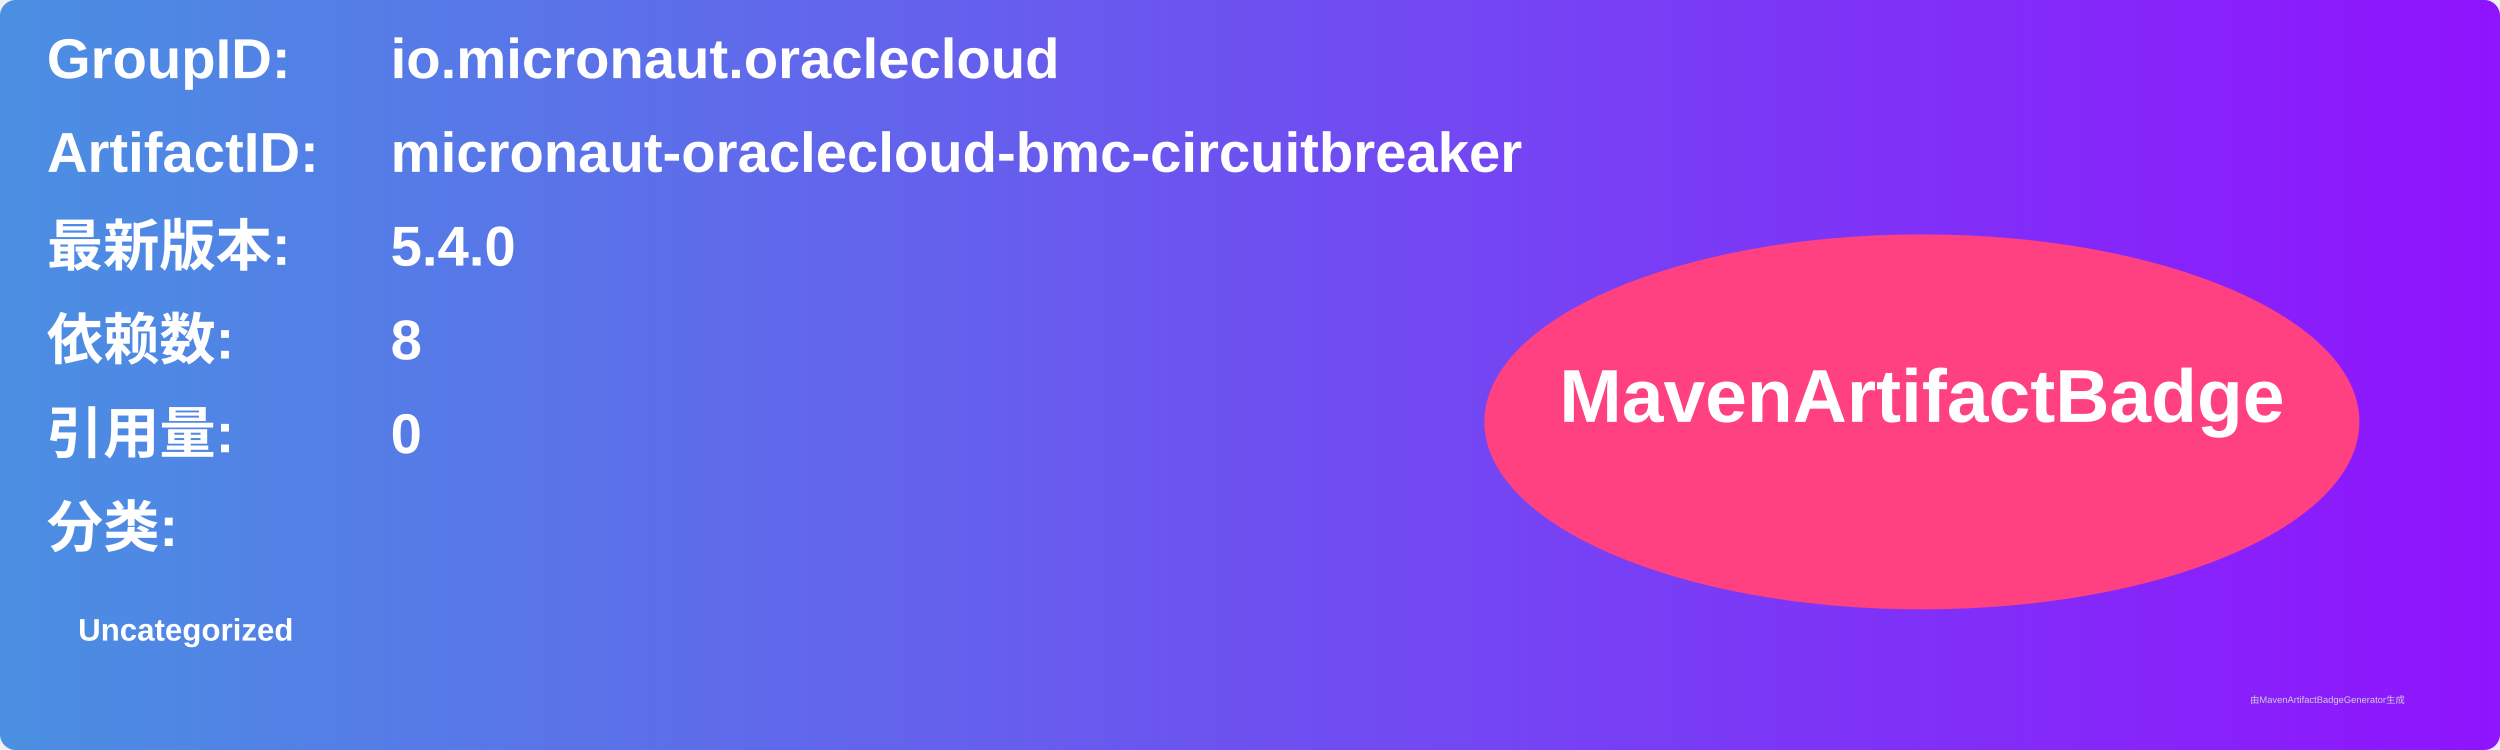
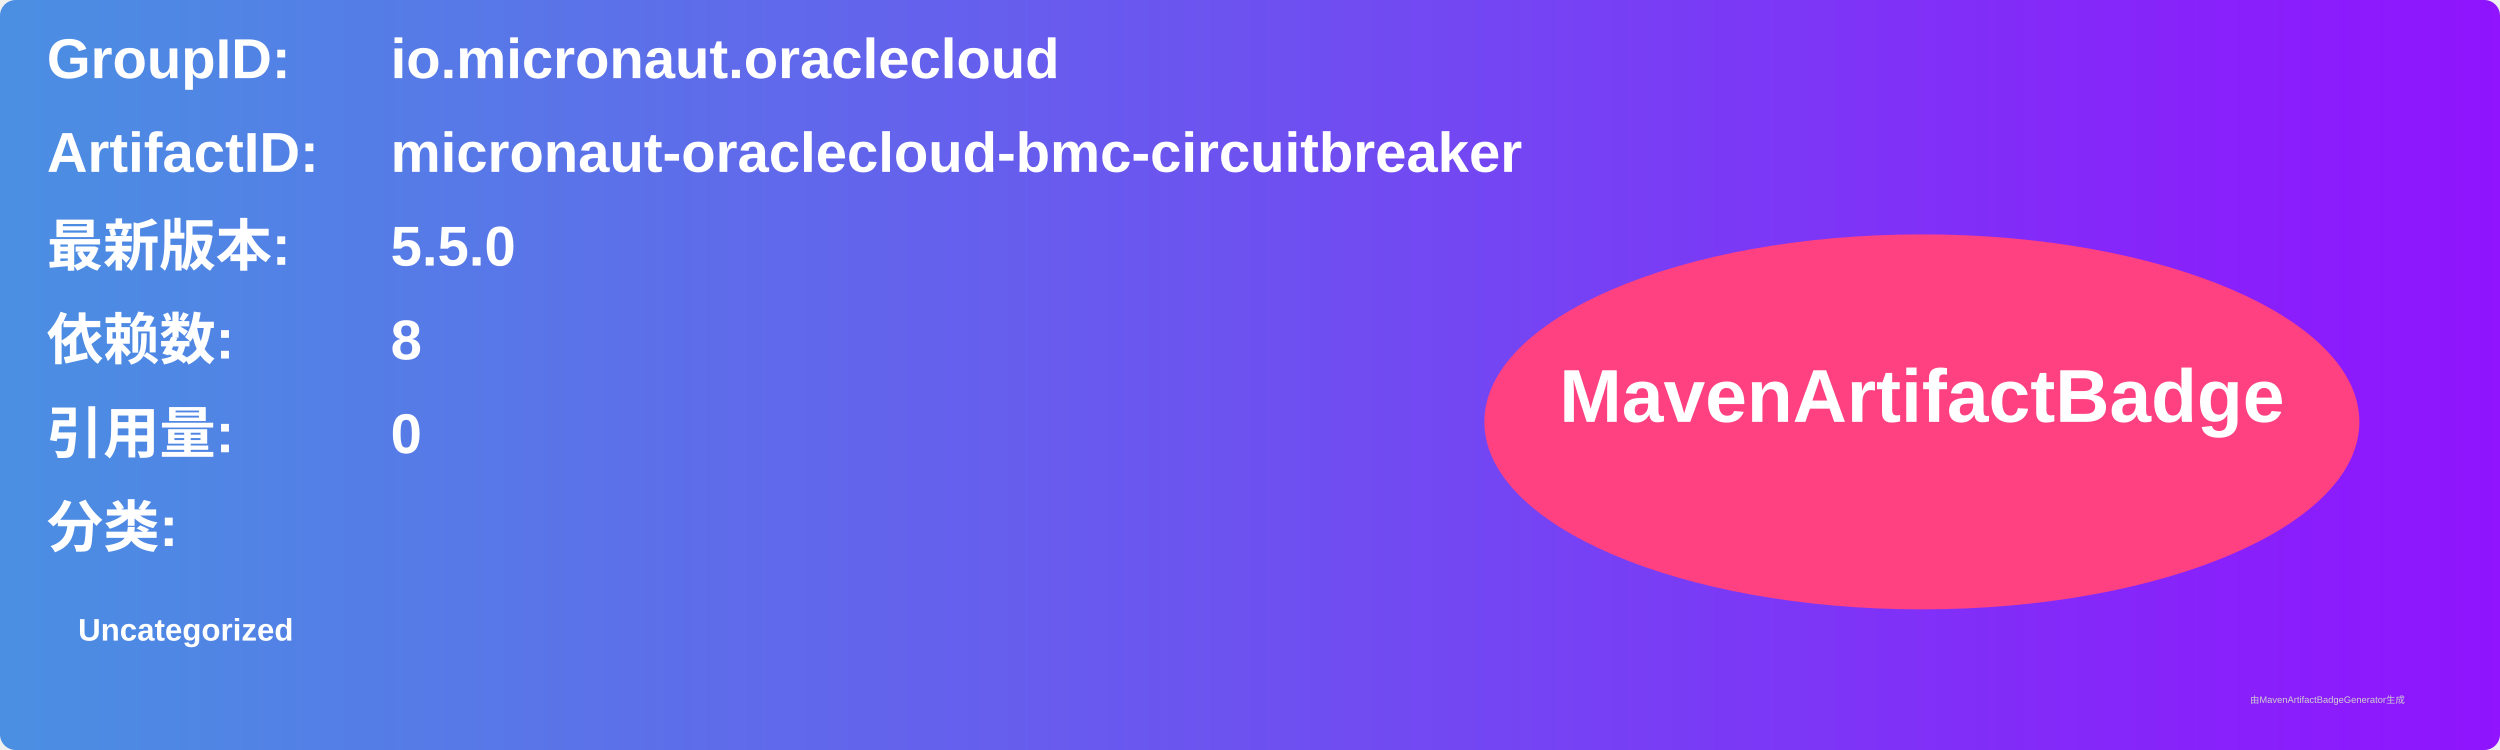
<svg xmlns="http://www.w3.org/2000/svg" width="800" height="240" viewBox="0 0 800 240">
  <linearGradient id="grad" x1="0%" y1="0%" x2="100%" y2="0%">
    <stop offset="0%" stop-color="#4a90e2" />
    <stop offset="100%" stop-color="#9013fe" />
  </linearGradient>
  <rect width="100%" height="100%" rx="5" ry="5" fill="url(#grad)" />
  <g transform="translate(15, 15)">
    <text x="0" y="10" font-family="Arial" font-size="18" fill="white" font-weight="bold" width="260">GroupID:</text>
    <text x="110" y="10" font-family="Arial" font-size="18" fill="white" font-weight="bold" width="460">io.micronaut.oraclecloud</text>
    <text x="0" y="40" font-family="Arial" font-size="18" fill="white" font-weight="bold" width="260">ArtifactID:</text>
    <text x="110" y="40" font-family="Arial" font-size="18" fill="white" font-weight="bold" width="460">micronaut-oraclecloud-bmc-circuitbreaker</text>
    <text x="0" y="70" font-family="Arial" font-size="18" fill="white" font-weight="bold">最新版本:</text>
    <text x="110" y="70" font-family="Arial" font-size="18" fill="white" font-weight="bold">
-       <tspan font-weight="bold">5.4.0</tspan>
+       <tspan font-weight="bold">5.5.0</tspan>
    </text>
    <text x="0" y="100" font-family="Arial" font-size="18" fill="white" font-weight="bold">依赖数: </text>
    <text x="110" y="100" font-family="Arial" font-size="18" fill="white">
      <tspan font-weight="bold">8</tspan>
    </text>
    <text x="0" y="130" font-family="Arial" font-size="18" fill="white" font-weight="bold">引用量: </text>
    <text x="110" y="130" font-family="Arial" font-size="18" fill="white">
      <tspan font-weight="bold">0</tspan>
    </text>
    <text x="0" y="160" font-family="Arial" font-size="18" fill="white" font-weight="bold">分类:</text>
    <text x="10" y="190" font-family="Arial" font-size="10" fill="white">
      <tspan font-weight="bold">Uncategorized</tspan>
    </text>
    <ellipse cx="600" cy="120" rx="140" ry="60" fill="#ff4081" />
    <text x="600" y="120" text-anchor="middle" font-family="Arial" font-size="24" fill="white" font-weight="bold">MavenArtifactBadge</text>
  </g>
  <text x="720" y="225" font-family="Arial" font-size="3" fill="#d0d0d0">由MavenArtifactBadgeGenerator生成</text>
</svg>
